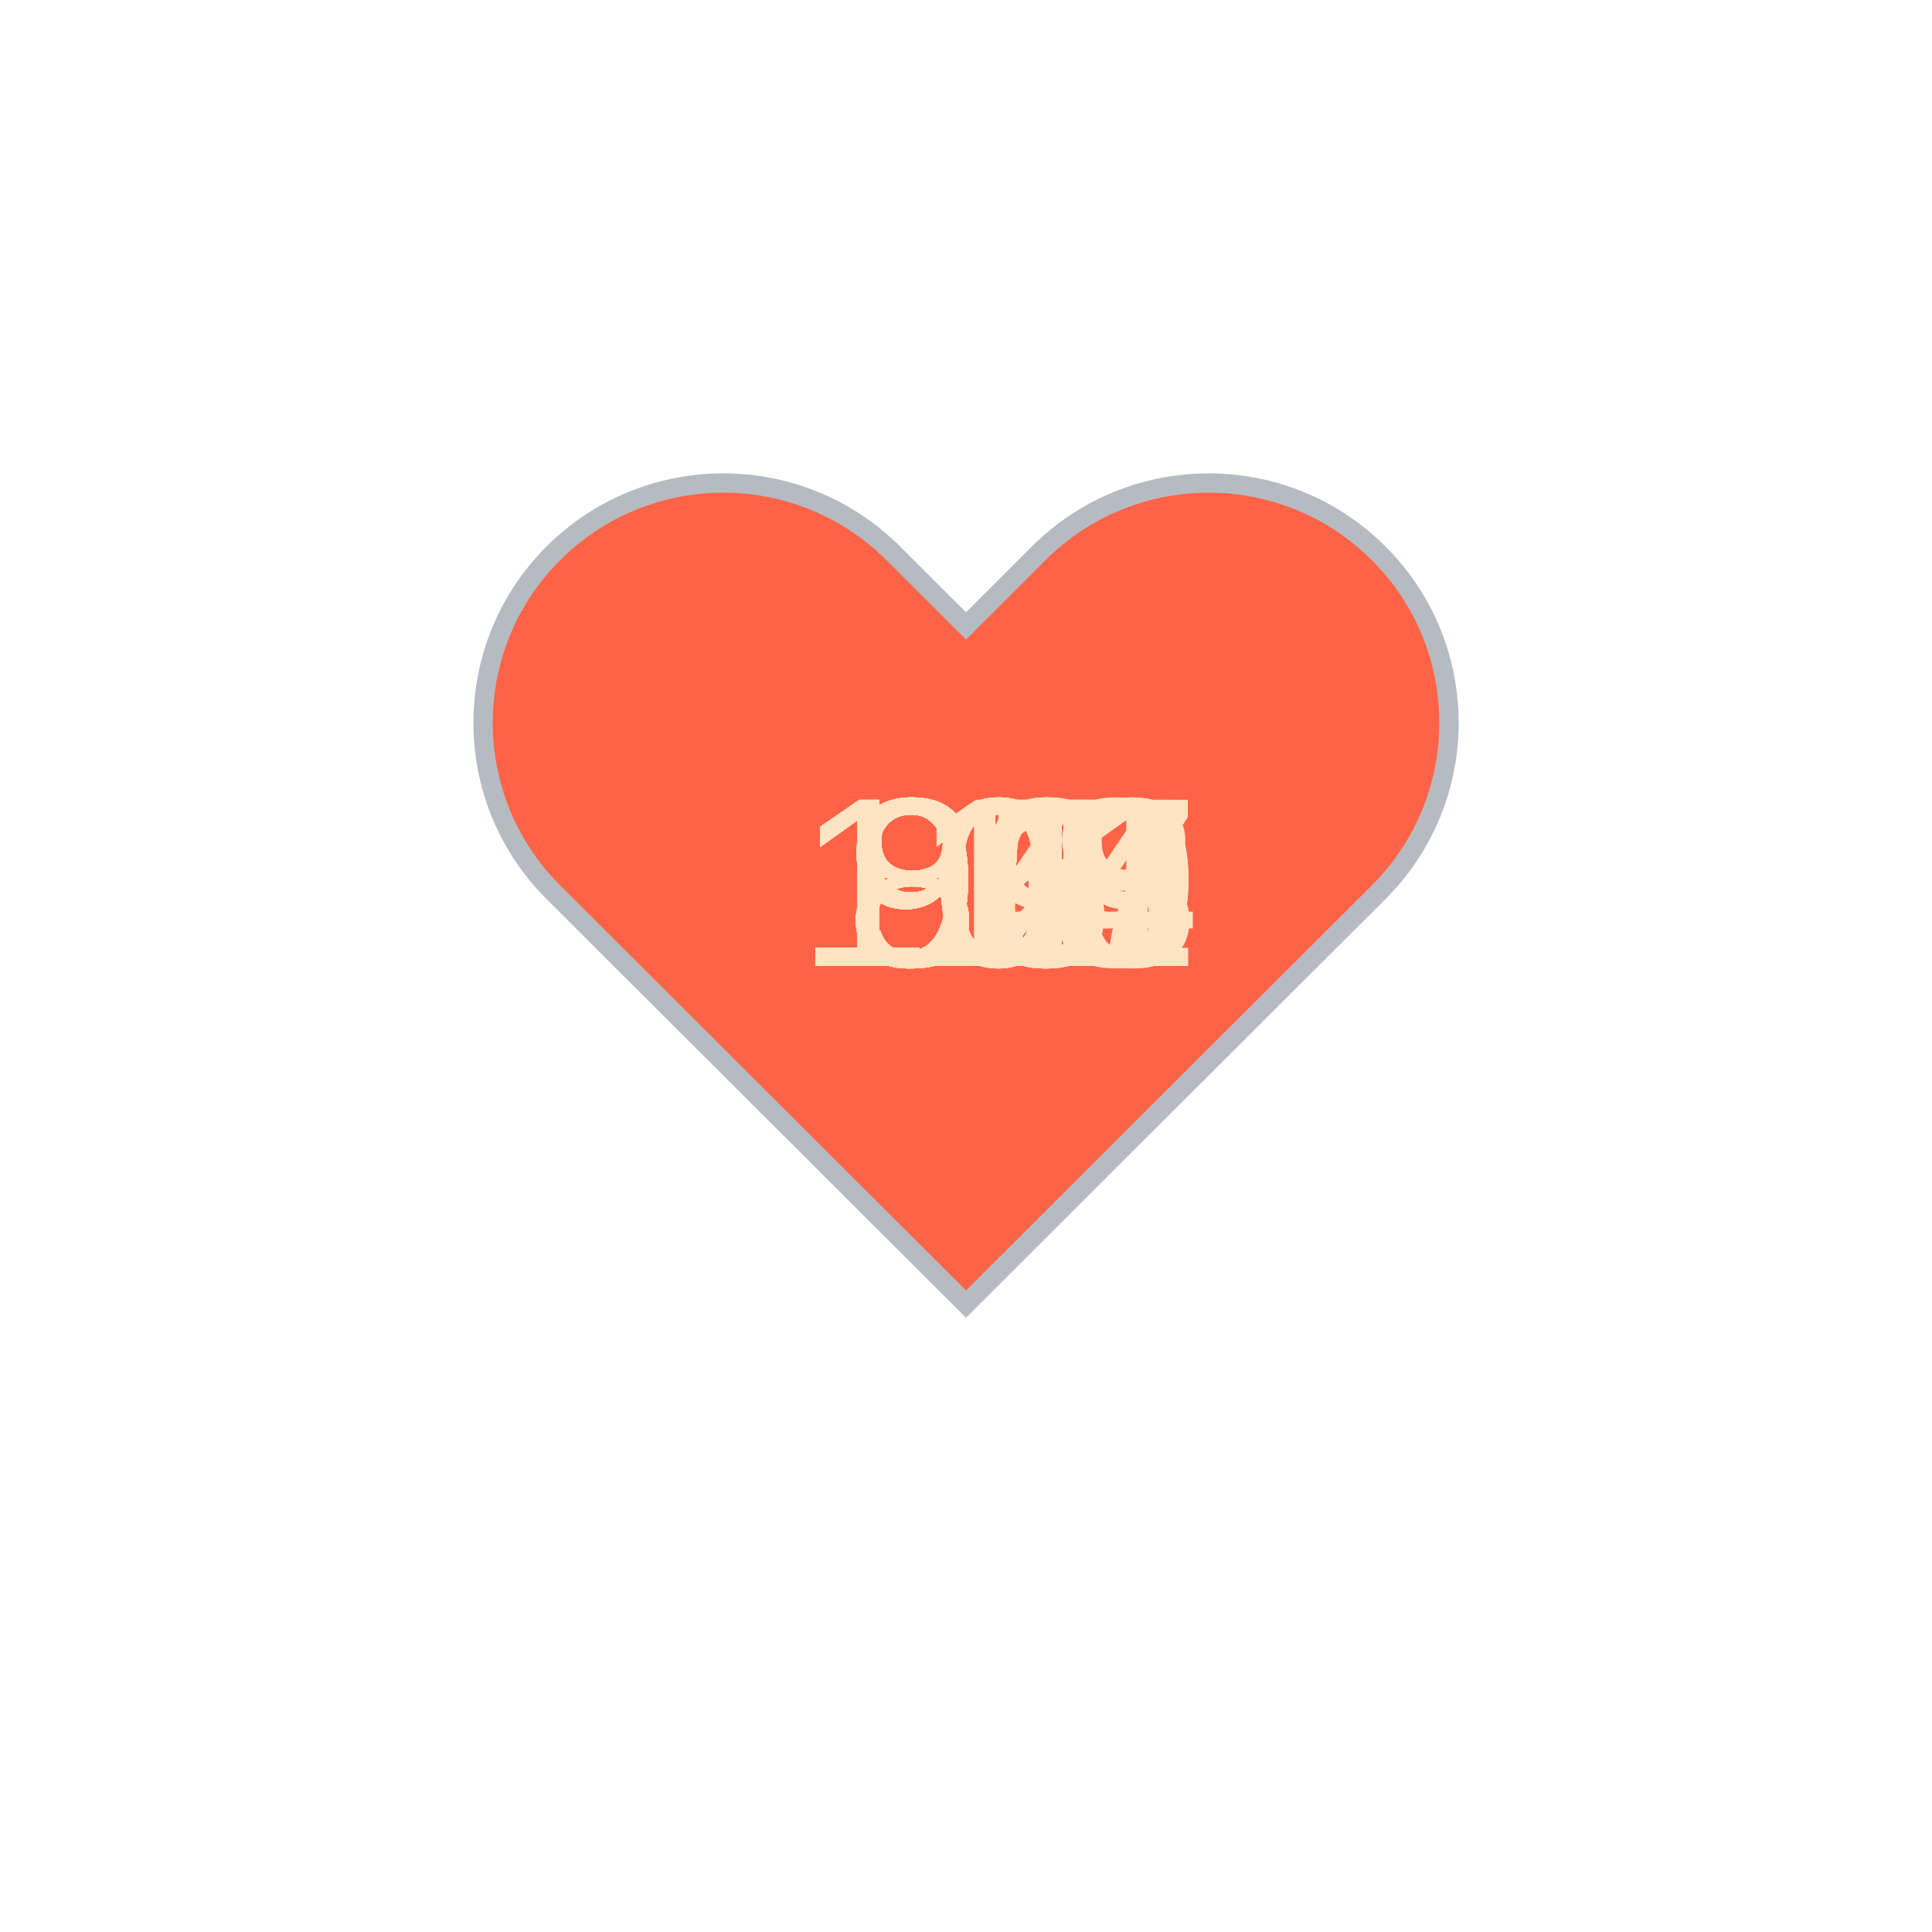
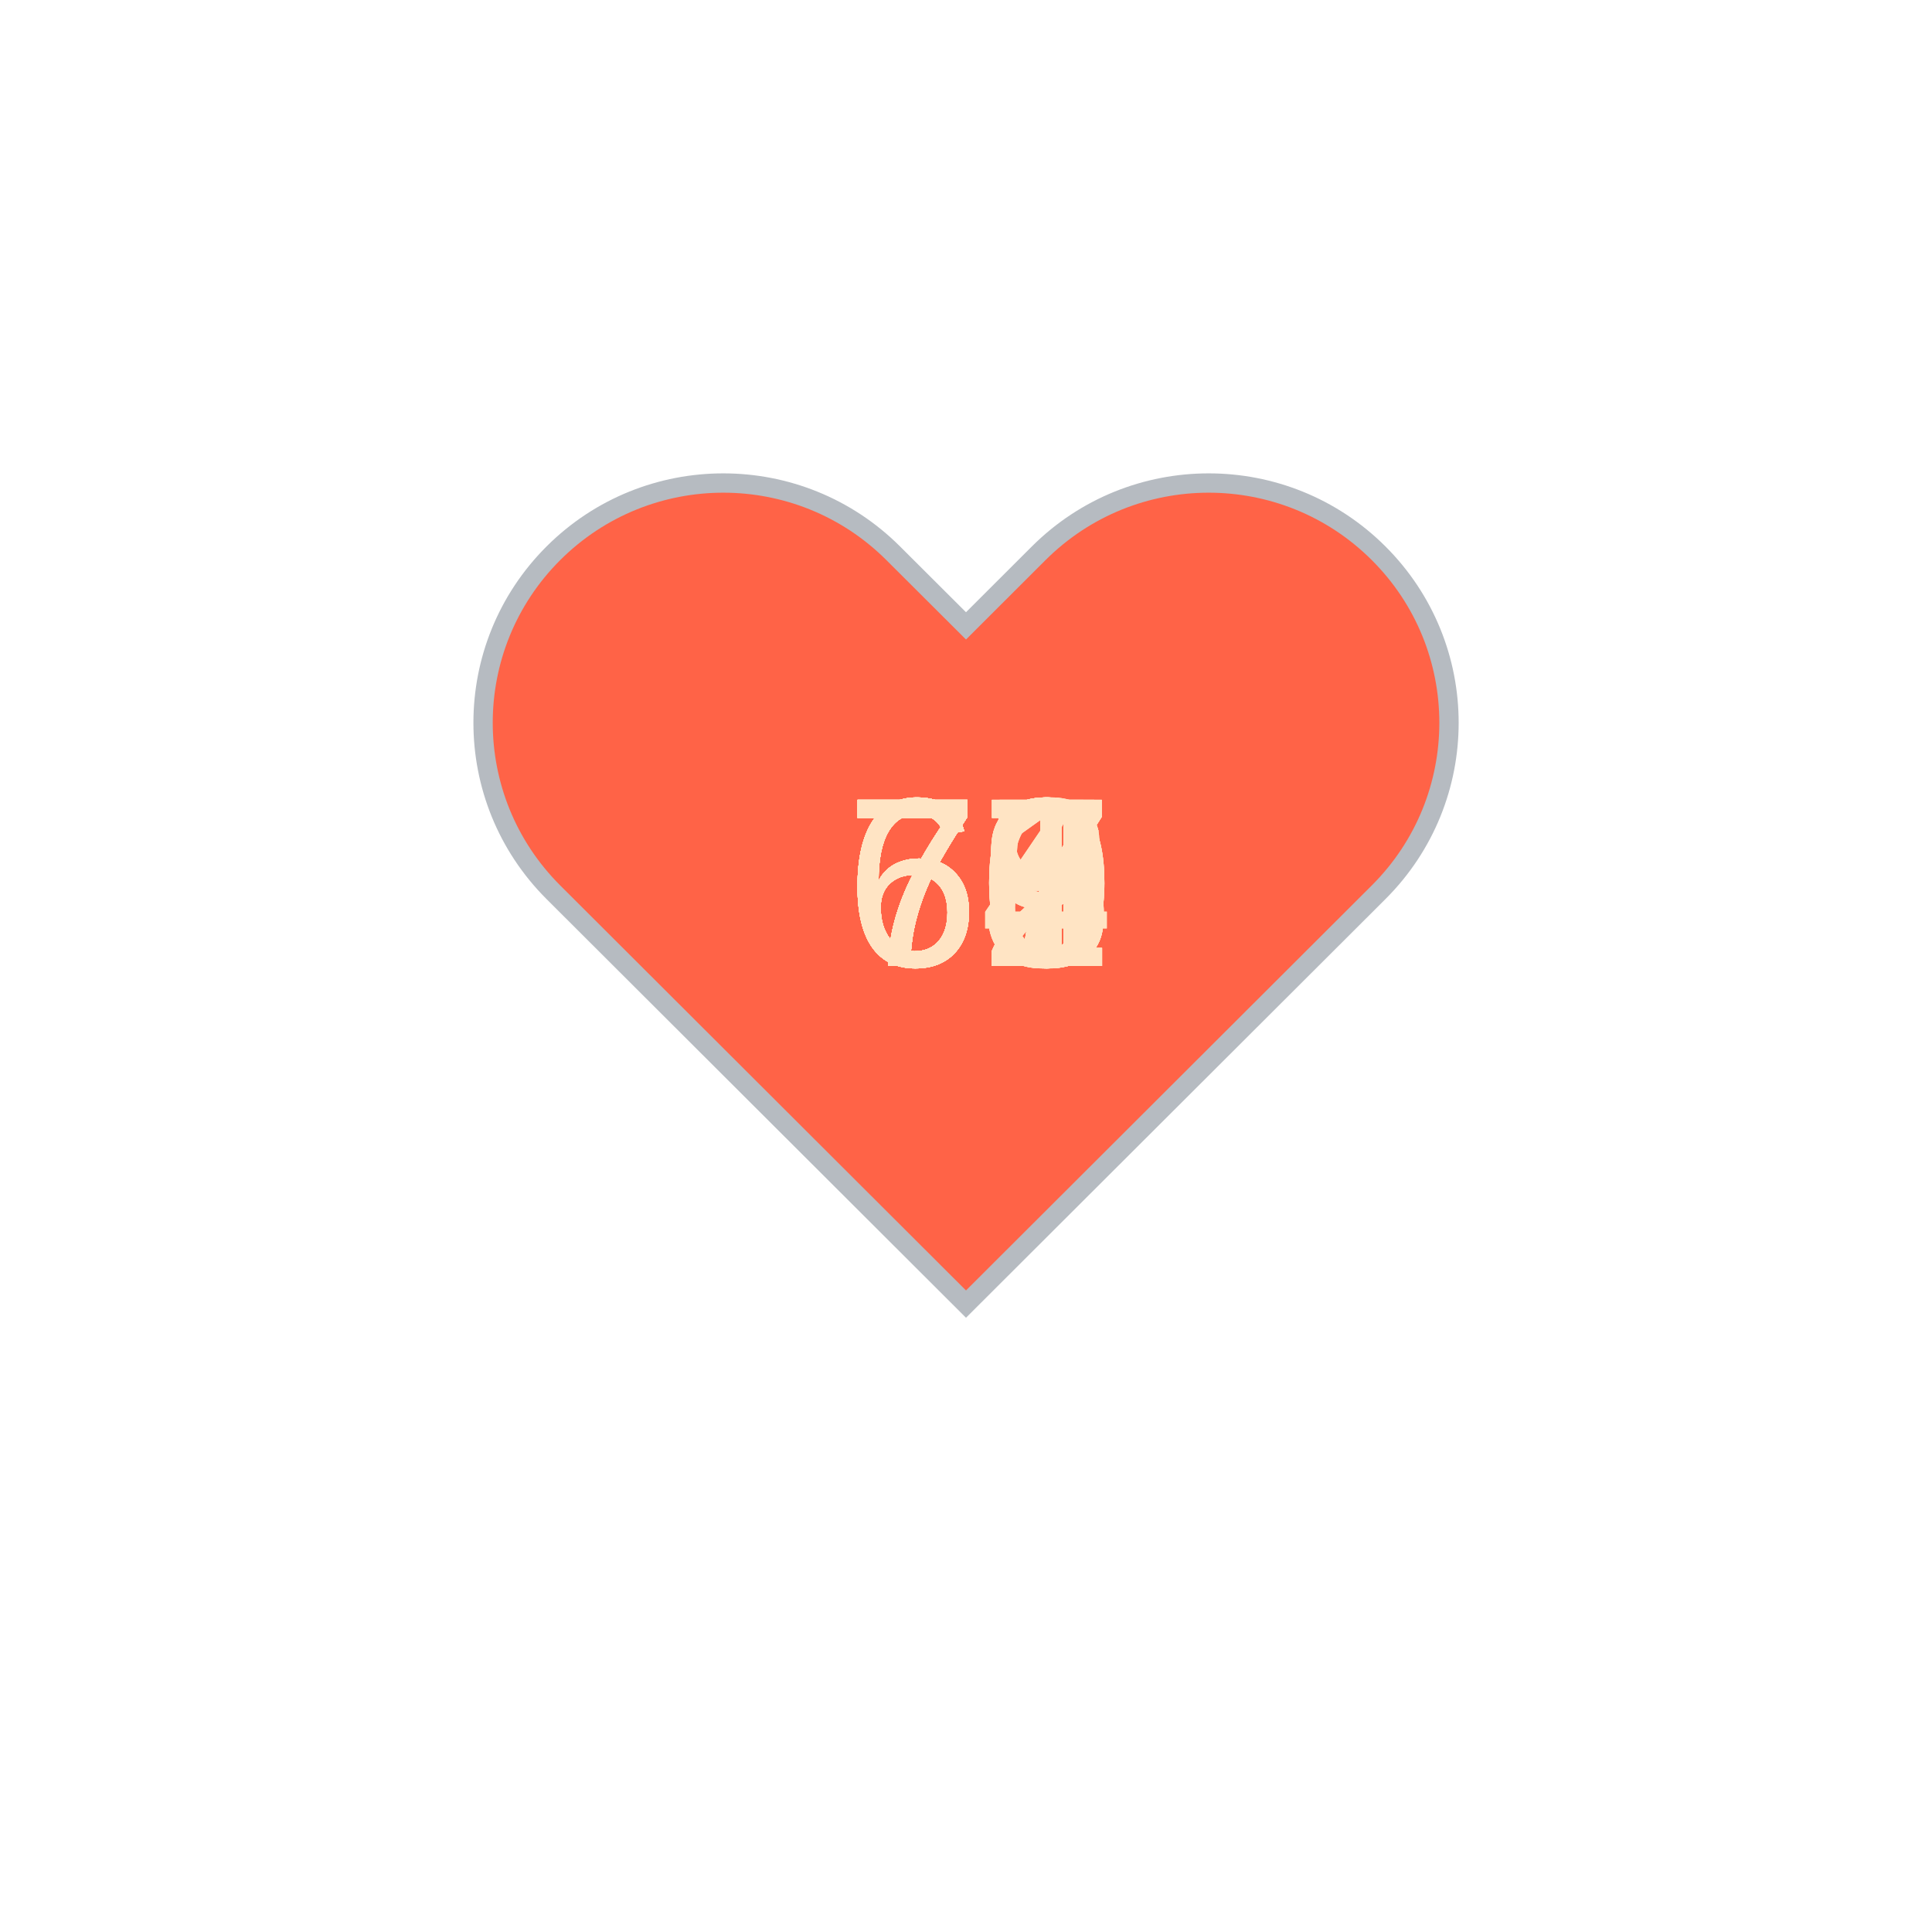
<svg xmlns="http://www.w3.org/2000/svg" baseProfile="full" height="150" version="1.1" viewBox="0,0,200,200" width="150">
  <defs />
  <g transform="translate(100 100)">
    <path d="M92.71,7.27L92.71,7.27c-9.71-9.69-25.46-9.69-35.18,0L50,14.79l-7.54-7.52C32.75-2.42,17-2.42,7.29,7.27v0 c-9.71,9.69-9.71,25.41,0,35.1L50,85l42.71-42.63C102.43,32.68,102.43,16.96,92.71,7.27z" fill="tomato" stroke="#B6BBC1" stroke-width="2" transform="translate(-50 -50)" />
    <animateTransform additive="sum" attributeName="transform" dur="1.2s" repeatCount="indefinite" type="scale" values="1; 1.5; 1.25; 1.5; 1.5; 1;" />
-     <text fill="bisque" style="font-size:25px; font-family:Arial" transform="translate(-12.5 0)">93<animate attributeName="visibility" dur="36.0s" keyTimes="0;0.03;0.07;0.1;0.13;0.17;0.2;0.23;0.27;0.3;0.33;0.37;0.4;0.43;0.47;0.5;0.53;0.57;0.6;0.63;0.67;0.7;0.73;0.77;0.8;0.83;0.87;0.9;0.93;0.97;1.0" repeatCount="indefinite" values="visible;hidden;hidden;hidden;hidden;hidden;hidden;hidden;hidden;hidden;hidden;hidden;hidden;hidden;hidden;hidden;hidden;hidden;hidden;hidden;hidden;hidden;hidden;hidden;hidden;hidden;hidden;hidden;hidden;hidden;hidden" />
+     <text fill="bisque" style="font-size:25px; font-family:Arial" transform="translate(-12.5 0)">62<animate attributeName="visibility" dur="36.0s" keyTimes="0;0.03;0.07;0.1;0.13;0.17;0.2;0.23;0.27;0.3;0.33;0.37;0.4;0.43;0.47;0.5;0.53;0.57;0.6;0.63;0.67;0.7;0.73;0.77;0.8;0.83;0.87;0.9;0.93;0.97;1.0" repeatCount="indefinite" values="visible;hidden;hidden;hidden;hidden;hidden;hidden;hidden;hidden;hidden;hidden;hidden;hidden;hidden;hidden;hidden;hidden;hidden;hidden;hidden;hidden;hidden;hidden;hidden;hidden;hidden;hidden;hidden;hidden;hidden;hidden" />
    </text>
-     <text fill="bisque" style="font-size:25px; font-family:Arial" transform="translate(-12.5 0)">91<animate attributeName="visibility" dur="36.0s" keyTimes="0;0.03;0.07;0.1;0.13;0.17;0.2;0.23;0.27;0.3;0.33;0.37;0.4;0.43;0.47;0.5;0.53;0.57;0.6;0.63;0.67;0.7;0.73;0.77;0.8;0.83;0.87;0.9;0.93;0.97;1.0" repeatCount="indefinite" values="hidden;visible;hidden;hidden;hidden;hidden;hidden;hidden;hidden;hidden;hidden;hidden;hidden;hidden;hidden;hidden;hidden;hidden;hidden;hidden;hidden;hidden;hidden;hidden;hidden;hidden;hidden;hidden;hidden;hidden;hidden" />
+     <text fill="bisque" style="font-size:25px; font-family:Arial" transform="translate(-12.5 0)">74<animate attributeName="visibility" dur="36.0s" keyTimes="0;0.03;0.07;0.1;0.13;0.17;0.2;0.23;0.27;0.3;0.33;0.37;0.4;0.43;0.47;0.5;0.53;0.57;0.6;0.63;0.67;0.7;0.73;0.77;0.8;0.83;0.87;0.9;0.93;0.97;1.0" repeatCount="indefinite" values="hidden;visible;hidden;hidden;hidden;hidden;hidden;hidden;hidden;hidden;hidden;hidden;hidden;hidden;hidden;hidden;hidden;hidden;hidden;hidden;hidden;hidden;hidden;hidden;hidden;hidden;hidden;hidden;hidden;hidden;hidden" />
    </text>
-     <text fill="bisque" style="font-size:25px; font-family:Arial" transform="translate(-12.5 0)">93<animate attributeName="visibility" dur="36.0s" keyTimes="0;0.03;0.07;0.1;0.13;0.17;0.2;0.23;0.27;0.3;0.33;0.37;0.4;0.43;0.47;0.5;0.53;0.57;0.6;0.63;0.67;0.7;0.73;0.77;0.8;0.83;0.87;0.9;0.93;0.97;1.0" repeatCount="indefinite" values="hidden;hidden;visible;hidden;hidden;hidden;hidden;hidden;hidden;hidden;hidden;hidden;hidden;hidden;hidden;hidden;hidden;hidden;hidden;hidden;hidden;hidden;hidden;hidden;hidden;hidden;hidden;hidden;hidden;hidden;hidden" />
+     <text fill="bisque" style="font-size:25px; font-family:Arial" transform="translate(-12.5 0)">73<animate attributeName="visibility" dur="36.0s" keyTimes="0;0.03;0.07;0.1;0.13;0.17;0.2;0.23;0.27;0.3;0.33;0.37;0.4;0.43;0.47;0.5;0.53;0.57;0.6;0.63;0.67;0.7;0.73;0.77;0.8;0.83;0.87;0.9;0.93;0.97;1.0" repeatCount="indefinite" values="hidden;hidden;visible;hidden;hidden;hidden;hidden;hidden;hidden;hidden;hidden;hidden;hidden;hidden;hidden;hidden;hidden;hidden;hidden;hidden;hidden;hidden;hidden;hidden;hidden;hidden;hidden;hidden;hidden;hidden;hidden" />
    </text>
-     <text fill="bisque" style="font-size:25px; font-family:Arial" transform="translate(-12.5 0)">91<animate attributeName="visibility" dur="36.0s" keyTimes="0;0.03;0.07;0.1;0.13;0.17;0.2;0.23;0.27;0.3;0.33;0.37;0.4;0.43;0.47;0.5;0.53;0.57;0.6;0.63;0.67;0.7;0.73;0.77;0.8;0.83;0.87;0.9;0.93;0.97;1.0" repeatCount="indefinite" values="hidden;hidden;hidden;visible;hidden;hidden;hidden;hidden;hidden;hidden;hidden;hidden;hidden;hidden;hidden;hidden;hidden;hidden;hidden;hidden;hidden;hidden;hidden;hidden;hidden;hidden;hidden;hidden;hidden;hidden;hidden" />
+     <text fill="bisque" style="font-size:25px; font-family:Arial" transform="translate(-12.5 0)">70<animate attributeName="visibility" dur="36.0s" keyTimes="0;0.03;0.07;0.1;0.13;0.17;0.2;0.23;0.27;0.3;0.33;0.37;0.4;0.43;0.47;0.5;0.53;0.57;0.6;0.63;0.67;0.7;0.73;0.77;0.8;0.83;0.87;0.9;0.93;0.97;1.0" repeatCount="indefinite" values="hidden;hidden;hidden;visible;hidden;hidden;hidden;hidden;hidden;hidden;hidden;hidden;hidden;hidden;hidden;hidden;hidden;hidden;hidden;hidden;hidden;hidden;hidden;hidden;hidden;hidden;hidden;hidden;hidden;hidden;hidden" />
    </text>
-     <text fill="bisque" style="font-size:25px; font-family:Arial" transform="translate(-12.5 0)">92<animate attributeName="visibility" dur="36.0s" keyTimes="0;0.03;0.07;0.1;0.13;0.17;0.2;0.23;0.27;0.3;0.33;0.37;0.4;0.43;0.47;0.5;0.53;0.57;0.6;0.63;0.67;0.7;0.73;0.77;0.8;0.83;0.87;0.9;0.93;0.97;1.0" repeatCount="indefinite" values="hidden;hidden;hidden;hidden;visible;hidden;hidden;hidden;hidden;hidden;hidden;hidden;hidden;hidden;hidden;hidden;hidden;hidden;hidden;hidden;hidden;hidden;hidden;hidden;hidden;hidden;hidden;hidden;hidden;hidden;hidden" />
+     <text fill="bisque" style="font-size:25px; font-family:Arial" transform="translate(-12.5 0)">73<animate attributeName="visibility" dur="36.0s" keyTimes="0;0.03;0.07;0.1;0.13;0.17;0.2;0.23;0.27;0.3;0.33;0.37;0.4;0.43;0.47;0.5;0.53;0.57;0.6;0.63;0.67;0.7;0.73;0.77;0.8;0.83;0.87;0.9;0.93;0.97;1.0" repeatCount="indefinite" values="hidden;hidden;hidden;hidden;visible;hidden;hidden;hidden;hidden;hidden;hidden;hidden;hidden;hidden;hidden;hidden;hidden;hidden;hidden;hidden;hidden;hidden;hidden;hidden;hidden;hidden;hidden;hidden;hidden;hidden;hidden" />
    </text>
-     <text fill="bisque" style="font-size:25px; font-family:Arial" transform="translate(-12.5 0)">91<animate attributeName="visibility" dur="36.0s" keyTimes="0;0.03;0.07;0.1;0.13;0.17;0.2;0.23;0.27;0.3;0.33;0.37;0.4;0.43;0.47;0.5;0.53;0.57;0.6;0.63;0.67;0.7;0.73;0.77;0.8;0.83;0.87;0.9;0.93;0.97;1.0" repeatCount="indefinite" values="hidden;hidden;hidden;hidden;hidden;visible;hidden;hidden;hidden;hidden;hidden;hidden;hidden;hidden;hidden;hidden;hidden;hidden;hidden;hidden;hidden;hidden;hidden;hidden;hidden;hidden;hidden;hidden;hidden;hidden;hidden" />
+     <text fill="bisque" style="font-size:25px; font-family:Arial" transform="translate(-12.5 0)">71<animate attributeName="visibility" dur="36.0s" keyTimes="0;0.03;0.07;0.1;0.13;0.17;0.2;0.23;0.27;0.3;0.33;0.37;0.4;0.43;0.47;0.5;0.53;0.57;0.6;0.63;0.67;0.7;0.73;0.77;0.8;0.83;0.87;0.9;0.93;0.97;1.0" repeatCount="indefinite" values="hidden;hidden;hidden;hidden;hidden;visible;hidden;hidden;hidden;hidden;hidden;hidden;hidden;hidden;hidden;hidden;hidden;hidden;hidden;hidden;hidden;hidden;hidden;hidden;hidden;hidden;hidden;hidden;hidden;hidden;hidden" />
    </text>
-     <text fill="bisque" style="font-size:25px; font-family:Arial" transform="translate(-12.5 0)">94<animate attributeName="visibility" dur="36.0s" keyTimes="0;0.03;0.07;0.1;0.13;0.17;0.2;0.23;0.27;0.3;0.33;0.37;0.4;0.43;0.47;0.5;0.53;0.57;0.6;0.63;0.67;0.7;0.73;0.77;0.8;0.83;0.87;0.9;0.93;0.97;1.0" repeatCount="indefinite" values="hidden;hidden;hidden;hidden;hidden;hidden;visible;hidden;hidden;hidden;hidden;hidden;hidden;hidden;hidden;hidden;hidden;hidden;hidden;hidden;hidden;hidden;hidden;hidden;hidden;hidden;hidden;hidden;hidden;hidden;hidden" />
+     <text fill="bisque" style="font-size:25px; font-family:Arial" transform="translate(-12.5 0)">71<animate attributeName="visibility" dur="36.0s" keyTimes="0;0.03;0.07;0.1;0.13;0.17;0.2;0.23;0.27;0.3;0.33;0.37;0.4;0.43;0.47;0.5;0.53;0.57;0.6;0.63;0.67;0.7;0.73;0.77;0.8;0.83;0.87;0.9;0.93;0.97;1.0" repeatCount="indefinite" values="hidden;hidden;hidden;hidden;hidden;hidden;visible;hidden;hidden;hidden;hidden;hidden;hidden;hidden;hidden;hidden;hidden;hidden;hidden;hidden;hidden;hidden;hidden;hidden;hidden;hidden;hidden;hidden;hidden;hidden;hidden" />
    </text>
-     <text fill="bisque" style="font-size:25px; font-family:Arial" transform="translate(-12.5 0)">95<animate attributeName="visibility" dur="36.0s" keyTimes="0;0.03;0.07;0.1;0.13;0.17;0.2;0.23;0.27;0.3;0.33;0.37;0.4;0.43;0.47;0.5;0.53;0.57;0.6;0.63;0.67;0.7;0.73;0.77;0.8;0.83;0.87;0.9;0.93;0.97;1.0" repeatCount="indefinite" values="hidden;hidden;hidden;hidden;hidden;hidden;hidden;visible;hidden;hidden;hidden;hidden;hidden;hidden;hidden;hidden;hidden;hidden;hidden;hidden;hidden;hidden;hidden;hidden;hidden;hidden;hidden;hidden;hidden;hidden;hidden" />
+     <text fill="bisque" style="font-size:25px; font-family:Arial" transform="translate(-12.5 0)">78<animate attributeName="visibility" dur="36.0s" keyTimes="0;0.03;0.07;0.1;0.13;0.17;0.2;0.23;0.27;0.3;0.33;0.37;0.4;0.43;0.47;0.5;0.53;0.57;0.6;0.63;0.67;0.7;0.73;0.77;0.8;0.83;0.87;0.9;0.93;0.97;1.0" repeatCount="indefinite" values="hidden;hidden;hidden;hidden;hidden;hidden;hidden;visible;hidden;hidden;hidden;hidden;hidden;hidden;hidden;hidden;hidden;hidden;hidden;hidden;hidden;hidden;hidden;hidden;hidden;hidden;hidden;hidden;hidden;hidden;hidden" />
    </text>
-     <text fill="bisque" style="font-size:25px; font-family:Arial" transform="translate(-12.5 0)">93<animate attributeName="visibility" dur="36.0s" keyTimes="0;0.03;0.07;0.1;0.13;0.17;0.2;0.23;0.27;0.3;0.33;0.37;0.4;0.43;0.47;0.5;0.53;0.57;0.6;0.63;0.67;0.7;0.73;0.77;0.8;0.83;0.87;0.9;0.93;0.97;1.0" repeatCount="indefinite" values="hidden;hidden;hidden;hidden;hidden;hidden;hidden;hidden;visible;hidden;hidden;hidden;hidden;hidden;hidden;hidden;hidden;hidden;hidden;hidden;hidden;hidden;hidden;hidden;hidden;hidden;hidden;hidden;hidden;hidden;hidden" />
+     <text fill="bisque" style="font-size:25px; font-family:Arial" transform="translate(-12.5 0)">75<animate attributeName="visibility" dur="36.0s" keyTimes="0;0.03;0.07;0.1;0.13;0.17;0.2;0.23;0.27;0.3;0.33;0.37;0.4;0.43;0.47;0.5;0.53;0.57;0.6;0.63;0.67;0.7;0.73;0.77;0.8;0.83;0.87;0.9;0.93;0.97;1.0" repeatCount="indefinite" values="hidden;hidden;hidden;hidden;hidden;hidden;hidden;hidden;visible;hidden;hidden;hidden;hidden;hidden;hidden;hidden;hidden;hidden;hidden;hidden;hidden;hidden;hidden;hidden;hidden;hidden;hidden;hidden;hidden;hidden;hidden" />
    </text>
-     <text fill="bisque" style="font-size:25px; font-family:Arial" transform="translate(-12.5 0)">91<animate attributeName="visibility" dur="36.0s" keyTimes="0;0.03;0.07;0.1;0.13;0.17;0.2;0.23;0.27;0.3;0.33;0.37;0.4;0.43;0.47;0.5;0.53;0.57;0.6;0.63;0.67;0.7;0.73;0.77;0.8;0.83;0.87;0.9;0.93;0.97;1.0" repeatCount="indefinite" values="hidden;hidden;hidden;hidden;hidden;hidden;hidden;hidden;hidden;visible;hidden;hidden;hidden;hidden;hidden;hidden;hidden;hidden;hidden;hidden;hidden;hidden;hidden;hidden;hidden;hidden;hidden;hidden;hidden;hidden;hidden" />
+     <text fill="bisque" style="font-size:25px; font-family:Arial" transform="translate(-12.5 0)">66<animate attributeName="visibility" dur="36.0s" keyTimes="0;0.03;0.07;0.1;0.13;0.17;0.2;0.23;0.27;0.3;0.33;0.37;0.4;0.43;0.47;0.5;0.53;0.57;0.6;0.63;0.67;0.7;0.73;0.77;0.8;0.83;0.87;0.9;0.93;0.97;1.0" repeatCount="indefinite" values="hidden;hidden;hidden;hidden;hidden;hidden;hidden;hidden;hidden;visible;hidden;hidden;hidden;hidden;hidden;hidden;hidden;hidden;hidden;hidden;hidden;hidden;hidden;hidden;hidden;hidden;hidden;hidden;hidden;hidden;hidden" />
    </text>
-     <text fill="bisque" style="font-size:25px; font-family:Arial" transform="translate(-12.5 0)">95<animate attributeName="visibility" dur="36.0s" keyTimes="0;0.03;0.07;0.1;0.13;0.17;0.2;0.23;0.27;0.3;0.33;0.37;0.4;0.43;0.47;0.5;0.53;0.57;0.6;0.63;0.67;0.7;0.73;0.77;0.8;0.83;0.87;0.9;0.93;0.97;1.0" repeatCount="indefinite" values="hidden;hidden;hidden;hidden;hidden;hidden;hidden;hidden;hidden;hidden;visible;hidden;hidden;hidden;hidden;hidden;hidden;hidden;hidden;hidden;hidden;hidden;hidden;hidden;hidden;hidden;hidden;hidden;hidden;hidden;hidden" />
+     <text fill="bisque" style="font-size:25px; font-family:Arial" transform="translate(-12.5 0)">73<animate attributeName="visibility" dur="36.0s" keyTimes="0;0.03;0.07;0.1;0.13;0.17;0.2;0.23;0.27;0.3;0.33;0.37;0.4;0.43;0.47;0.5;0.53;0.57;0.6;0.63;0.67;0.7;0.73;0.77;0.8;0.83;0.87;0.9;0.93;0.97;1.0" repeatCount="indefinite" values="hidden;hidden;hidden;hidden;hidden;hidden;hidden;hidden;hidden;hidden;visible;hidden;hidden;hidden;hidden;hidden;hidden;hidden;hidden;hidden;hidden;hidden;hidden;hidden;hidden;hidden;hidden;hidden;hidden;hidden;hidden" />
    </text>
-     <text fill="bisque" style="font-size:25px; font-family:Arial" transform="translate(-12.5 0)">86<animate attributeName="visibility" dur="36.0s" keyTimes="0;0.03;0.07;0.1;0.13;0.17;0.2;0.23;0.27;0.3;0.33;0.37;0.4;0.43;0.47;0.5;0.53;0.57;0.6;0.63;0.67;0.7;0.73;0.77;0.8;0.83;0.87;0.9;0.93;0.97;1.0" repeatCount="indefinite" values="hidden;hidden;hidden;hidden;hidden;hidden;hidden;hidden;hidden;hidden;hidden;visible;hidden;hidden;hidden;hidden;hidden;hidden;hidden;hidden;hidden;hidden;hidden;hidden;hidden;hidden;hidden;hidden;hidden;hidden;hidden" />
+     <text fill="bisque" style="font-size:25px; font-family:Arial" transform="translate(-12.5 0)">73<animate attributeName="visibility" dur="36.0s" keyTimes="0;0.03;0.07;0.1;0.13;0.17;0.2;0.23;0.27;0.3;0.33;0.37;0.4;0.43;0.47;0.5;0.53;0.57;0.6;0.63;0.67;0.7;0.73;0.77;0.8;0.83;0.87;0.9;0.93;0.97;1.0" repeatCount="indefinite" values="hidden;hidden;hidden;hidden;hidden;hidden;hidden;hidden;hidden;hidden;hidden;visible;hidden;hidden;hidden;hidden;hidden;hidden;hidden;hidden;hidden;hidden;hidden;hidden;hidden;hidden;hidden;hidden;hidden;hidden;hidden" />
    </text>
-     <text fill="bisque" style="font-size:25px; font-family:Arial" transform="translate(-12.5 0)">81<animate attributeName="visibility" dur="36.0s" keyTimes="0;0.03;0.07;0.1;0.13;0.17;0.2;0.23;0.27;0.3;0.33;0.37;0.4;0.43;0.47;0.5;0.53;0.57;0.6;0.63;0.67;0.7;0.73;0.77;0.8;0.83;0.87;0.9;0.93;0.97;1.0" repeatCount="indefinite" values="hidden;hidden;hidden;hidden;hidden;hidden;hidden;hidden;hidden;hidden;hidden;hidden;visible;hidden;hidden;hidden;hidden;hidden;hidden;hidden;hidden;hidden;hidden;hidden;hidden;hidden;hidden;hidden;hidden;hidden;hidden" />
+     <text fill="bisque" style="font-size:25px; font-family:Arial" transform="translate(-12.5 0)">75<animate attributeName="visibility" dur="36.0s" keyTimes="0;0.03;0.07;0.1;0.13;0.17;0.2;0.23;0.27;0.3;0.33;0.37;0.4;0.43;0.47;0.5;0.53;0.57;0.6;0.63;0.67;0.7;0.73;0.77;0.8;0.83;0.87;0.9;0.93;0.97;1.0" repeatCount="indefinite" values="hidden;hidden;hidden;hidden;hidden;hidden;hidden;hidden;hidden;hidden;hidden;hidden;visible;hidden;hidden;hidden;hidden;hidden;hidden;hidden;hidden;hidden;hidden;hidden;hidden;hidden;hidden;hidden;hidden;hidden;hidden" />
    </text>
-     <text fill="bisque" style="font-size:25px; font-family:Arial" transform="translate(-12.5 0)">83<animate attributeName="visibility" dur="36.0s" keyTimes="0;0.03;0.07;0.1;0.13;0.17;0.2;0.23;0.27;0.3;0.33;0.37;0.4;0.43;0.47;0.5;0.53;0.57;0.6;0.63;0.67;0.7;0.73;0.77;0.8;0.83;0.87;0.9;0.93;0.97;1.0" repeatCount="indefinite" values="hidden;hidden;hidden;hidden;hidden;hidden;hidden;hidden;hidden;hidden;hidden;hidden;hidden;visible;hidden;hidden;hidden;hidden;hidden;hidden;hidden;hidden;hidden;hidden;hidden;hidden;hidden;hidden;hidden;hidden;hidden" />
+     <text fill="bisque" style="font-size:25px; font-family:Arial" transform="translate(-12.5 0)">67<animate attributeName="visibility" dur="36.0s" keyTimes="0;0.03;0.07;0.1;0.13;0.17;0.2;0.23;0.27;0.3;0.33;0.37;0.4;0.43;0.47;0.5;0.53;0.57;0.6;0.63;0.67;0.7;0.73;0.77;0.8;0.83;0.87;0.9;0.93;0.97;1.0" repeatCount="indefinite" values="hidden;hidden;hidden;hidden;hidden;hidden;hidden;hidden;hidden;hidden;hidden;hidden;hidden;visible;hidden;hidden;hidden;hidden;hidden;hidden;hidden;hidden;hidden;hidden;hidden;hidden;hidden;hidden;hidden;hidden;hidden" />
    </text>
-     <text fill="bisque" style="font-size:25px; font-family:Arial" transform="translate(-12.5 0)">80<animate attributeName="visibility" dur="36.0s" keyTimes="0;0.03;0.07;0.1;0.13;0.17;0.2;0.23;0.27;0.3;0.33;0.37;0.4;0.43;0.47;0.5;0.53;0.57;0.6;0.63;0.67;0.7;0.73;0.77;0.8;0.83;0.87;0.9;0.93;0.97;1.0" repeatCount="indefinite" values="hidden;hidden;hidden;hidden;hidden;hidden;hidden;hidden;hidden;hidden;hidden;hidden;hidden;hidden;visible;hidden;hidden;hidden;hidden;hidden;hidden;hidden;hidden;hidden;hidden;hidden;hidden;hidden;hidden;hidden;hidden" />
+     <text fill="bisque" style="font-size:25px; font-family:Arial" transform="translate(-12.5 0)">64<animate attributeName="visibility" dur="36.0s" keyTimes="0;0.03;0.07;0.1;0.13;0.17;0.2;0.23;0.27;0.3;0.33;0.37;0.4;0.43;0.47;0.5;0.53;0.57;0.6;0.63;0.67;0.7;0.73;0.77;0.8;0.83;0.87;0.9;0.93;0.97;1.0" repeatCount="indefinite" values="hidden;hidden;hidden;hidden;hidden;hidden;hidden;hidden;hidden;hidden;hidden;hidden;hidden;hidden;visible;hidden;hidden;hidden;hidden;hidden;hidden;hidden;hidden;hidden;hidden;hidden;hidden;hidden;hidden;hidden;hidden" />
    </text>
-     <text fill="bisque" style="font-size:25px; font-family:Arial" transform="translate(-12.5 0)">85<animate attributeName="visibility" dur="36.0s" keyTimes="0;0.03;0.07;0.1;0.13;0.17;0.2;0.23;0.27;0.3;0.33;0.37;0.4;0.43;0.47;0.5;0.53;0.57;0.6;0.63;0.67;0.7;0.73;0.77;0.8;0.83;0.87;0.9;0.93;0.97;1.0" repeatCount="indefinite" values="hidden;hidden;hidden;hidden;hidden;hidden;hidden;hidden;hidden;hidden;hidden;hidden;hidden;hidden;hidden;visible;hidden;hidden;hidden;hidden;hidden;hidden;hidden;hidden;hidden;hidden;hidden;hidden;hidden;hidden;hidden" />
+     <text fill="bisque" style="font-size:25px; font-family:Arial" transform="translate(-12.5 0)">67<animate attributeName="visibility" dur="36.0s" keyTimes="0;0.03;0.07;0.1;0.13;0.17;0.2;0.23;0.27;0.3;0.33;0.37;0.4;0.43;0.47;0.5;0.53;0.57;0.6;0.63;0.67;0.7;0.73;0.77;0.8;0.83;0.87;0.9;0.93;0.97;1.0" repeatCount="indefinite" values="hidden;hidden;hidden;hidden;hidden;hidden;hidden;hidden;hidden;hidden;hidden;hidden;hidden;hidden;hidden;visible;hidden;hidden;hidden;hidden;hidden;hidden;hidden;hidden;hidden;hidden;hidden;hidden;hidden;hidden;hidden" />
    </text>
-     <text fill="bisque" style="font-size:25px; font-family:Arial" transform="translate(-12.5 0)">85<animate attributeName="visibility" dur="36.0s" keyTimes="0;0.03;0.07;0.1;0.13;0.17;0.2;0.23;0.27;0.3;0.33;0.37;0.4;0.43;0.47;0.5;0.53;0.57;0.6;0.63;0.67;0.7;0.73;0.77;0.8;0.83;0.87;0.9;0.93;0.97;1.0" repeatCount="indefinite" values="hidden;hidden;hidden;hidden;hidden;hidden;hidden;hidden;hidden;hidden;hidden;hidden;hidden;hidden;hidden;hidden;visible;hidden;hidden;hidden;hidden;hidden;hidden;hidden;hidden;hidden;hidden;hidden;hidden;hidden;hidden" />
+     <text fill="bisque" style="font-size:25px; font-family:Arial" transform="translate(-12.5 0)">67<animate attributeName="visibility" dur="36.0s" keyTimes="0;0.03;0.07;0.1;0.13;0.17;0.2;0.23;0.27;0.3;0.33;0.37;0.4;0.43;0.47;0.5;0.53;0.57;0.6;0.63;0.67;0.7;0.73;0.77;0.8;0.83;0.87;0.9;0.93;0.97;1.0" repeatCount="indefinite" values="hidden;hidden;hidden;hidden;hidden;hidden;hidden;hidden;hidden;hidden;hidden;hidden;hidden;hidden;hidden;hidden;visible;hidden;hidden;hidden;hidden;hidden;hidden;hidden;hidden;hidden;hidden;hidden;hidden;hidden;hidden" />
    </text>
-     <text fill="bisque" style="font-size:25px; font-family:Arial" transform="translate(-12.5 0)">85<animate attributeName="visibility" dur="36.0s" keyTimes="0;0.03;0.07;0.1;0.13;0.17;0.2;0.23;0.27;0.3;0.33;0.37;0.4;0.43;0.47;0.5;0.53;0.57;0.6;0.63;0.67;0.7;0.73;0.77;0.8;0.83;0.87;0.9;0.93;0.97;1.0" repeatCount="indefinite" values="hidden;hidden;hidden;hidden;hidden;hidden;hidden;hidden;hidden;hidden;hidden;hidden;hidden;hidden;hidden;hidden;hidden;visible;hidden;hidden;hidden;hidden;hidden;hidden;hidden;hidden;hidden;hidden;hidden;hidden;hidden" />
+     <text fill="bisque" style="font-size:25px; font-family:Arial" transform="translate(-12.5 0)">67<animate attributeName="visibility" dur="36.0s" keyTimes="0;0.03;0.07;0.1;0.13;0.17;0.2;0.23;0.27;0.3;0.33;0.37;0.4;0.43;0.47;0.5;0.53;0.57;0.6;0.63;0.67;0.7;0.73;0.77;0.8;0.83;0.87;0.9;0.93;0.97;1.0" repeatCount="indefinite" values="hidden;hidden;hidden;hidden;hidden;hidden;hidden;hidden;hidden;hidden;hidden;hidden;hidden;hidden;hidden;hidden;hidden;visible;hidden;hidden;hidden;hidden;hidden;hidden;hidden;hidden;hidden;hidden;hidden;hidden;hidden" />
    </text>
-     <text fill="bisque" style="font-size:25px; font-family:Arial" transform="translate(-17.5 0)">118<animate attributeName="visibility" dur="36.0s" keyTimes="0;0.03;0.07;0.1;0.13;0.17;0.2;0.23;0.27;0.3;0.33;0.37;0.4;0.43;0.47;0.5;0.53;0.57;0.6;0.63;0.67;0.7;0.73;0.77;0.8;0.83;0.87;0.9;0.93;0.97;1.0" repeatCount="indefinite" values="hidden;hidden;hidden;hidden;hidden;hidden;hidden;hidden;hidden;hidden;hidden;hidden;hidden;hidden;hidden;hidden;hidden;hidden;visible;hidden;hidden;hidden;hidden;hidden;hidden;hidden;hidden;hidden;hidden;hidden;hidden" />
+     <text fill="bisque" style="font-size:25px; font-family:Arial" transform="translate(-12.5 0)">66<animate attributeName="visibility" dur="36.0s" keyTimes="0;0.03;0.07;0.1;0.13;0.17;0.2;0.23;0.27;0.3;0.33;0.37;0.4;0.43;0.47;0.5;0.53;0.57;0.6;0.63;0.67;0.7;0.73;0.77;0.8;0.83;0.87;0.9;0.93;0.97;1.0" repeatCount="indefinite" values="hidden;hidden;hidden;hidden;hidden;hidden;hidden;hidden;hidden;hidden;hidden;hidden;hidden;hidden;hidden;hidden;hidden;hidden;visible;hidden;hidden;hidden;hidden;hidden;hidden;hidden;hidden;hidden;hidden;hidden;hidden" />
    </text>
-     <text fill="bisque" style="font-size:25px; font-family:Arial" transform="translate(-12.5 0)">89<animate attributeName="visibility" dur="36.0s" keyTimes="0;0.03;0.07;0.1;0.13;0.17;0.2;0.23;0.27;0.3;0.33;0.37;0.4;0.43;0.47;0.5;0.53;0.57;0.6;0.63;0.67;0.7;0.73;0.77;0.8;0.83;0.87;0.9;0.93;0.97;1.0" repeatCount="indefinite" values="hidden;hidden;hidden;hidden;hidden;hidden;hidden;hidden;hidden;hidden;hidden;hidden;hidden;hidden;hidden;hidden;hidden;hidden;hidden;visible;hidden;hidden;hidden;hidden;hidden;hidden;hidden;hidden;hidden;hidden;hidden" />
+     <text fill="bisque" style="font-size:25px; font-family:Arial" transform="translate(-12.5 0)">72<animate attributeName="visibility" dur="36.0s" keyTimes="0;0.03;0.07;0.1;0.13;0.17;0.2;0.23;0.27;0.3;0.33;0.37;0.4;0.43;0.47;0.5;0.53;0.57;0.6;0.63;0.67;0.7;0.73;0.77;0.8;0.83;0.87;0.9;0.93;0.97;1.0" repeatCount="indefinite" values="hidden;hidden;hidden;hidden;hidden;hidden;hidden;hidden;hidden;hidden;hidden;hidden;hidden;hidden;hidden;hidden;hidden;hidden;hidden;visible;hidden;hidden;hidden;hidden;hidden;hidden;hidden;hidden;hidden;hidden;hidden" />
    </text>
-     <text fill="bisque" style="font-size:25px; font-family:Arial" transform="translate(-17.5 0)">101<animate attributeName="visibility" dur="36.0s" keyTimes="0;0.03;0.07;0.1;0.13;0.17;0.2;0.23;0.27;0.3;0.33;0.37;0.4;0.43;0.47;0.5;0.53;0.57;0.6;0.63;0.67;0.7;0.73;0.77;0.8;0.83;0.87;0.9;0.93;0.97;1.0" repeatCount="indefinite" values="hidden;hidden;hidden;hidden;hidden;hidden;hidden;hidden;hidden;hidden;hidden;hidden;hidden;hidden;hidden;hidden;hidden;hidden;hidden;hidden;visible;hidden;hidden;hidden;hidden;hidden;hidden;hidden;hidden;hidden;hidden" />
+     <text fill="bisque" style="font-size:25px; font-family:Arial" transform="translate(-12.5 0)">72<animate attributeName="visibility" dur="36.0s" keyTimes="0;0.03;0.07;0.1;0.13;0.17;0.2;0.23;0.27;0.3;0.33;0.37;0.4;0.43;0.47;0.5;0.53;0.57;0.6;0.63;0.67;0.7;0.73;0.77;0.8;0.83;0.87;0.9;0.93;0.97;1.0" repeatCount="indefinite" values="hidden;hidden;hidden;hidden;hidden;hidden;hidden;hidden;hidden;hidden;hidden;hidden;hidden;hidden;hidden;hidden;hidden;hidden;hidden;hidden;visible;hidden;hidden;hidden;hidden;hidden;hidden;hidden;hidden;hidden;hidden" />
    </text>
-     <text fill="bisque" style="font-size:25px; font-family:Arial" transform="translate(-17.5 0)">103<animate attributeName="visibility" dur="36.0s" keyTimes="0;0.03;0.07;0.1;0.13;0.17;0.2;0.23;0.27;0.3;0.33;0.37;0.4;0.43;0.47;0.5;0.53;0.57;0.6;0.63;0.67;0.7;0.73;0.77;0.8;0.83;0.87;0.9;0.93;0.97;1.0" repeatCount="indefinite" values="hidden;hidden;hidden;hidden;hidden;hidden;hidden;hidden;hidden;hidden;hidden;hidden;hidden;hidden;hidden;hidden;hidden;hidden;hidden;hidden;hidden;visible;hidden;hidden;hidden;hidden;hidden;hidden;hidden;hidden;hidden" />
+     <text fill="bisque" style="font-size:25px; font-family:Arial" transform="translate(-12.5 0)">65<animate attributeName="visibility" dur="36.0s" keyTimes="0;0.03;0.07;0.1;0.13;0.17;0.2;0.23;0.27;0.3;0.33;0.37;0.4;0.43;0.47;0.5;0.53;0.57;0.6;0.63;0.67;0.7;0.73;0.77;0.8;0.83;0.87;0.9;0.93;0.97;1.0" repeatCount="indefinite" values="hidden;hidden;hidden;hidden;hidden;hidden;hidden;hidden;hidden;hidden;hidden;hidden;hidden;hidden;hidden;hidden;hidden;hidden;hidden;hidden;hidden;visible;hidden;hidden;hidden;hidden;hidden;hidden;hidden;hidden;hidden" />
    </text>
-     <text fill="bisque" style="font-size:25px; font-family:Arial" transform="translate(-17.5 0)">104<animate attributeName="visibility" dur="36.0s" keyTimes="0;0.03;0.07;0.1;0.13;0.17;0.2;0.23;0.27;0.3;0.33;0.37;0.4;0.43;0.47;0.5;0.53;0.57;0.6;0.63;0.67;0.7;0.73;0.77;0.8;0.83;0.87;0.9;0.93;0.97;1.0" repeatCount="indefinite" values="hidden;hidden;hidden;hidden;hidden;hidden;hidden;hidden;hidden;hidden;hidden;hidden;hidden;hidden;hidden;hidden;hidden;hidden;hidden;hidden;hidden;hidden;visible;hidden;hidden;hidden;hidden;hidden;hidden;hidden;hidden" />
+     <text fill="bisque" style="font-size:25px; font-family:Arial" transform="translate(-12.5 0)">70<animate attributeName="visibility" dur="36.0s" keyTimes="0;0.03;0.07;0.1;0.13;0.17;0.2;0.23;0.27;0.3;0.33;0.37;0.4;0.43;0.47;0.5;0.53;0.57;0.6;0.63;0.67;0.7;0.73;0.77;0.8;0.83;0.87;0.9;0.93;0.97;1.0" repeatCount="indefinite" values="hidden;hidden;hidden;hidden;hidden;hidden;hidden;hidden;hidden;hidden;hidden;hidden;hidden;hidden;hidden;hidden;hidden;hidden;hidden;hidden;hidden;hidden;visible;hidden;hidden;hidden;hidden;hidden;hidden;hidden;hidden" />
    </text>
-     <text fill="bisque" style="font-size:25px; font-family:Arial" transform="translate(-17.5 0)">107<animate attributeName="visibility" dur="36.0s" keyTimes="0;0.03;0.07;0.1;0.13;0.17;0.2;0.23;0.27;0.3;0.33;0.37;0.4;0.43;0.47;0.5;0.53;0.57;0.6;0.63;0.67;0.7;0.73;0.77;0.8;0.83;0.87;0.9;0.93;0.97;1.0" repeatCount="indefinite" values="hidden;hidden;hidden;hidden;hidden;hidden;hidden;hidden;hidden;hidden;hidden;hidden;hidden;hidden;hidden;hidden;hidden;hidden;hidden;hidden;hidden;hidden;hidden;visible;hidden;hidden;hidden;hidden;hidden;hidden;hidden" />
+     <text fill="bisque" style="font-size:25px; font-family:Arial" transform="translate(-12.5 0)">79<animate attributeName="visibility" dur="36.0s" keyTimes="0;0.03;0.07;0.1;0.13;0.17;0.2;0.23;0.27;0.3;0.33;0.37;0.4;0.43;0.47;0.5;0.53;0.57;0.6;0.63;0.67;0.7;0.73;0.77;0.8;0.83;0.87;0.9;0.93;0.97;1.0" repeatCount="indefinite" values="hidden;hidden;hidden;hidden;hidden;hidden;hidden;hidden;hidden;hidden;hidden;hidden;hidden;hidden;hidden;hidden;hidden;hidden;hidden;hidden;hidden;hidden;hidden;visible;hidden;hidden;hidden;hidden;hidden;hidden;hidden" />
    </text>
-     <text fill="bisque" style="font-size:25px; font-family:Arial" transform="translate(-17.5 0)">108<animate attributeName="visibility" dur="36.0s" keyTimes="0;0.03;0.07;0.1;0.13;0.17;0.2;0.23;0.27;0.3;0.33;0.37;0.4;0.43;0.47;0.5;0.53;0.57;0.6;0.63;0.67;0.7;0.73;0.77;0.8;0.83;0.87;0.9;0.93;0.97;1.0" repeatCount="indefinite" values="hidden;hidden;hidden;hidden;hidden;hidden;hidden;hidden;hidden;hidden;hidden;hidden;hidden;hidden;hidden;hidden;hidden;hidden;hidden;hidden;hidden;hidden;hidden;hidden;visible;hidden;hidden;hidden;hidden;hidden;hidden" />
+     <text fill="bisque" style="font-size:25px; font-family:Arial" transform="translate(-12.5 0)">79<animate attributeName="visibility" dur="36.0s" keyTimes="0;0.03;0.07;0.1;0.13;0.17;0.2;0.23;0.27;0.3;0.33;0.37;0.4;0.43;0.47;0.5;0.53;0.57;0.6;0.63;0.67;0.7;0.73;0.77;0.8;0.83;0.87;0.9;0.93;0.97;1.0" repeatCount="indefinite" values="hidden;hidden;hidden;hidden;hidden;hidden;hidden;hidden;hidden;hidden;hidden;hidden;hidden;hidden;hidden;hidden;hidden;hidden;hidden;hidden;hidden;hidden;hidden;hidden;visible;hidden;hidden;hidden;hidden;hidden;hidden" />
    </text>
-     <text fill="bisque" style="font-size:25px; font-family:Arial" transform="translate(-17.5 0)">109<animate attributeName="visibility" dur="36.0s" keyTimes="0;0.03;0.07;0.1;0.13;0.17;0.2;0.23;0.27;0.3;0.33;0.37;0.4;0.43;0.47;0.5;0.53;0.57;0.6;0.63;0.67;0.7;0.73;0.77;0.8;0.83;0.87;0.9;0.93;0.97;1.0" repeatCount="indefinite" values="hidden;hidden;hidden;hidden;hidden;hidden;hidden;hidden;hidden;hidden;hidden;hidden;hidden;hidden;hidden;hidden;hidden;hidden;hidden;hidden;hidden;hidden;hidden;hidden;hidden;visible;hidden;hidden;hidden;hidden;hidden" />
+     <text fill="bisque" style="font-size:25px; font-family:Arial" transform="translate(-12.5 0)">68<animate attributeName="visibility" dur="36.0s" keyTimes="0;0.03;0.07;0.1;0.13;0.17;0.2;0.23;0.27;0.3;0.33;0.37;0.4;0.43;0.47;0.5;0.53;0.57;0.6;0.63;0.67;0.7;0.73;0.77;0.8;0.83;0.87;0.9;0.93;0.97;1.0" repeatCount="indefinite" values="hidden;hidden;hidden;hidden;hidden;hidden;hidden;hidden;hidden;hidden;hidden;hidden;hidden;hidden;hidden;hidden;hidden;hidden;hidden;hidden;hidden;hidden;hidden;hidden;hidden;visible;hidden;hidden;hidden;hidden;hidden" />
    </text>
-     <text fill="bisque" style="font-size:25px; font-family:Arial" transform="translate(-17.5 0)">109<animate attributeName="visibility" dur="36.0s" keyTimes="0;0.03;0.07;0.1;0.13;0.17;0.2;0.23;0.27;0.3;0.33;0.37;0.4;0.43;0.47;0.5;0.53;0.57;0.6;0.63;0.67;0.7;0.73;0.77;0.8;0.83;0.87;0.9;0.93;0.97;1.0" repeatCount="indefinite" values="hidden;hidden;hidden;hidden;hidden;hidden;hidden;hidden;hidden;hidden;hidden;hidden;hidden;hidden;hidden;hidden;hidden;hidden;hidden;hidden;hidden;hidden;hidden;hidden;hidden;hidden;visible;hidden;hidden;hidden;hidden" />
+     <text fill="bisque" style="font-size:25px; font-family:Arial" transform="translate(-12.5 0)">70<animate attributeName="visibility" dur="36.0s" keyTimes="0;0.03;0.07;0.1;0.13;0.17;0.2;0.23;0.27;0.3;0.33;0.37;0.4;0.43;0.47;0.5;0.53;0.57;0.6;0.63;0.67;0.7;0.73;0.77;0.8;0.83;0.87;0.9;0.93;0.97;1.0" repeatCount="indefinite" values="hidden;hidden;hidden;hidden;hidden;hidden;hidden;hidden;hidden;hidden;hidden;hidden;hidden;hidden;hidden;hidden;hidden;hidden;hidden;hidden;hidden;hidden;hidden;hidden;hidden;hidden;visible;hidden;hidden;hidden;hidden" />
    </text>
-     <text fill="bisque" style="font-size:25px; font-family:Arial" transform="translate(-17.5 0)">107<animate attributeName="visibility" dur="36.0s" keyTimes="0;0.03;0.07;0.1;0.13;0.17;0.2;0.23;0.27;0.3;0.33;0.37;0.4;0.43;0.47;0.5;0.53;0.57;0.6;0.63;0.67;0.7;0.73;0.77;0.8;0.83;0.87;0.9;0.93;0.97;1.0" repeatCount="indefinite" values="hidden;hidden;hidden;hidden;hidden;hidden;hidden;hidden;hidden;hidden;hidden;hidden;hidden;hidden;hidden;hidden;hidden;hidden;hidden;hidden;hidden;hidden;hidden;hidden;hidden;hidden;hidden;visible;hidden;hidden;hidden" />
+     <text fill="bisque" style="font-size:25px; font-family:Arial" transform="translate(-12.5 0)">70<animate attributeName="visibility" dur="36.0s" keyTimes="0;0.03;0.07;0.1;0.13;0.17;0.2;0.23;0.27;0.3;0.33;0.37;0.4;0.43;0.47;0.5;0.53;0.57;0.6;0.63;0.67;0.7;0.73;0.77;0.8;0.83;0.87;0.9;0.93;0.97;1.0" repeatCount="indefinite" values="hidden;hidden;hidden;hidden;hidden;hidden;hidden;hidden;hidden;hidden;hidden;hidden;hidden;hidden;hidden;hidden;hidden;hidden;hidden;hidden;hidden;hidden;hidden;hidden;hidden;hidden;hidden;visible;hidden;hidden;hidden" />
    </text>
-     <text fill="bisque" style="font-size:25px; font-family:Arial" transform="translate(-12.5 0)">85<animate attributeName="visibility" dur="36.0s" keyTimes="0;0.03;0.07;0.1;0.13;0.17;0.2;0.23;0.27;0.3;0.33;0.37;0.4;0.43;0.47;0.5;0.53;0.57;0.6;0.63;0.67;0.7;0.73;0.77;0.8;0.83;0.87;0.9;0.93;0.97;1.0" repeatCount="indefinite" values="hidden;hidden;hidden;hidden;hidden;hidden;hidden;hidden;hidden;hidden;hidden;hidden;hidden;hidden;hidden;hidden;hidden;hidden;hidden;hidden;hidden;hidden;hidden;hidden;hidden;hidden;hidden;hidden;visible;hidden;hidden" />
+     <text fill="bisque" style="font-size:25px; font-family:Arial" transform="translate(-12.5 0)">69<animate attributeName="visibility" dur="36.0s" keyTimes="0;0.03;0.07;0.1;0.13;0.17;0.2;0.23;0.27;0.3;0.33;0.37;0.4;0.43;0.47;0.5;0.53;0.57;0.6;0.63;0.67;0.7;0.73;0.77;0.8;0.83;0.87;0.9;0.93;0.97;1.0" repeatCount="indefinite" values="hidden;hidden;hidden;hidden;hidden;hidden;hidden;hidden;hidden;hidden;hidden;hidden;hidden;hidden;hidden;hidden;hidden;hidden;hidden;hidden;hidden;hidden;hidden;hidden;hidden;hidden;hidden;hidden;visible;hidden;hidden" />
    </text>
-     <text fill="bisque" style="font-size:25px; font-family:Arial" transform="translate(-12.5 0)">92<animate attributeName="visibility" dur="36.0s" keyTimes="0;0.03;0.07;0.1;0.13;0.17;0.2;0.23;0.27;0.3;0.33;0.37;0.4;0.43;0.47;0.5;0.53;0.57;0.6;0.63;0.67;0.7;0.73;0.77;0.8;0.83;0.87;0.9;0.93;0.97;1.0" repeatCount="indefinite" values="hidden;hidden;hidden;hidden;hidden;hidden;hidden;hidden;hidden;hidden;hidden;hidden;hidden;hidden;hidden;hidden;hidden;hidden;hidden;hidden;hidden;hidden;hidden;hidden;hidden;hidden;hidden;hidden;hidden;visible;hidden" />
+     <text fill="bisque" style="font-size:25px; font-family:Arial" transform="translate(-12.5 0)">67<animate attributeName="visibility" dur="36.0s" keyTimes="0;0.03;0.07;0.1;0.13;0.17;0.2;0.23;0.27;0.3;0.33;0.37;0.4;0.43;0.47;0.5;0.53;0.57;0.6;0.63;0.67;0.7;0.73;0.77;0.8;0.83;0.87;0.9;0.93;0.97;1.0" repeatCount="indefinite" values="hidden;hidden;hidden;hidden;hidden;hidden;hidden;hidden;hidden;hidden;hidden;hidden;hidden;hidden;hidden;hidden;hidden;hidden;hidden;hidden;hidden;hidden;hidden;hidden;hidden;hidden;hidden;hidden;hidden;visible;hidden" />
    </text>
  </g>
</svg>
